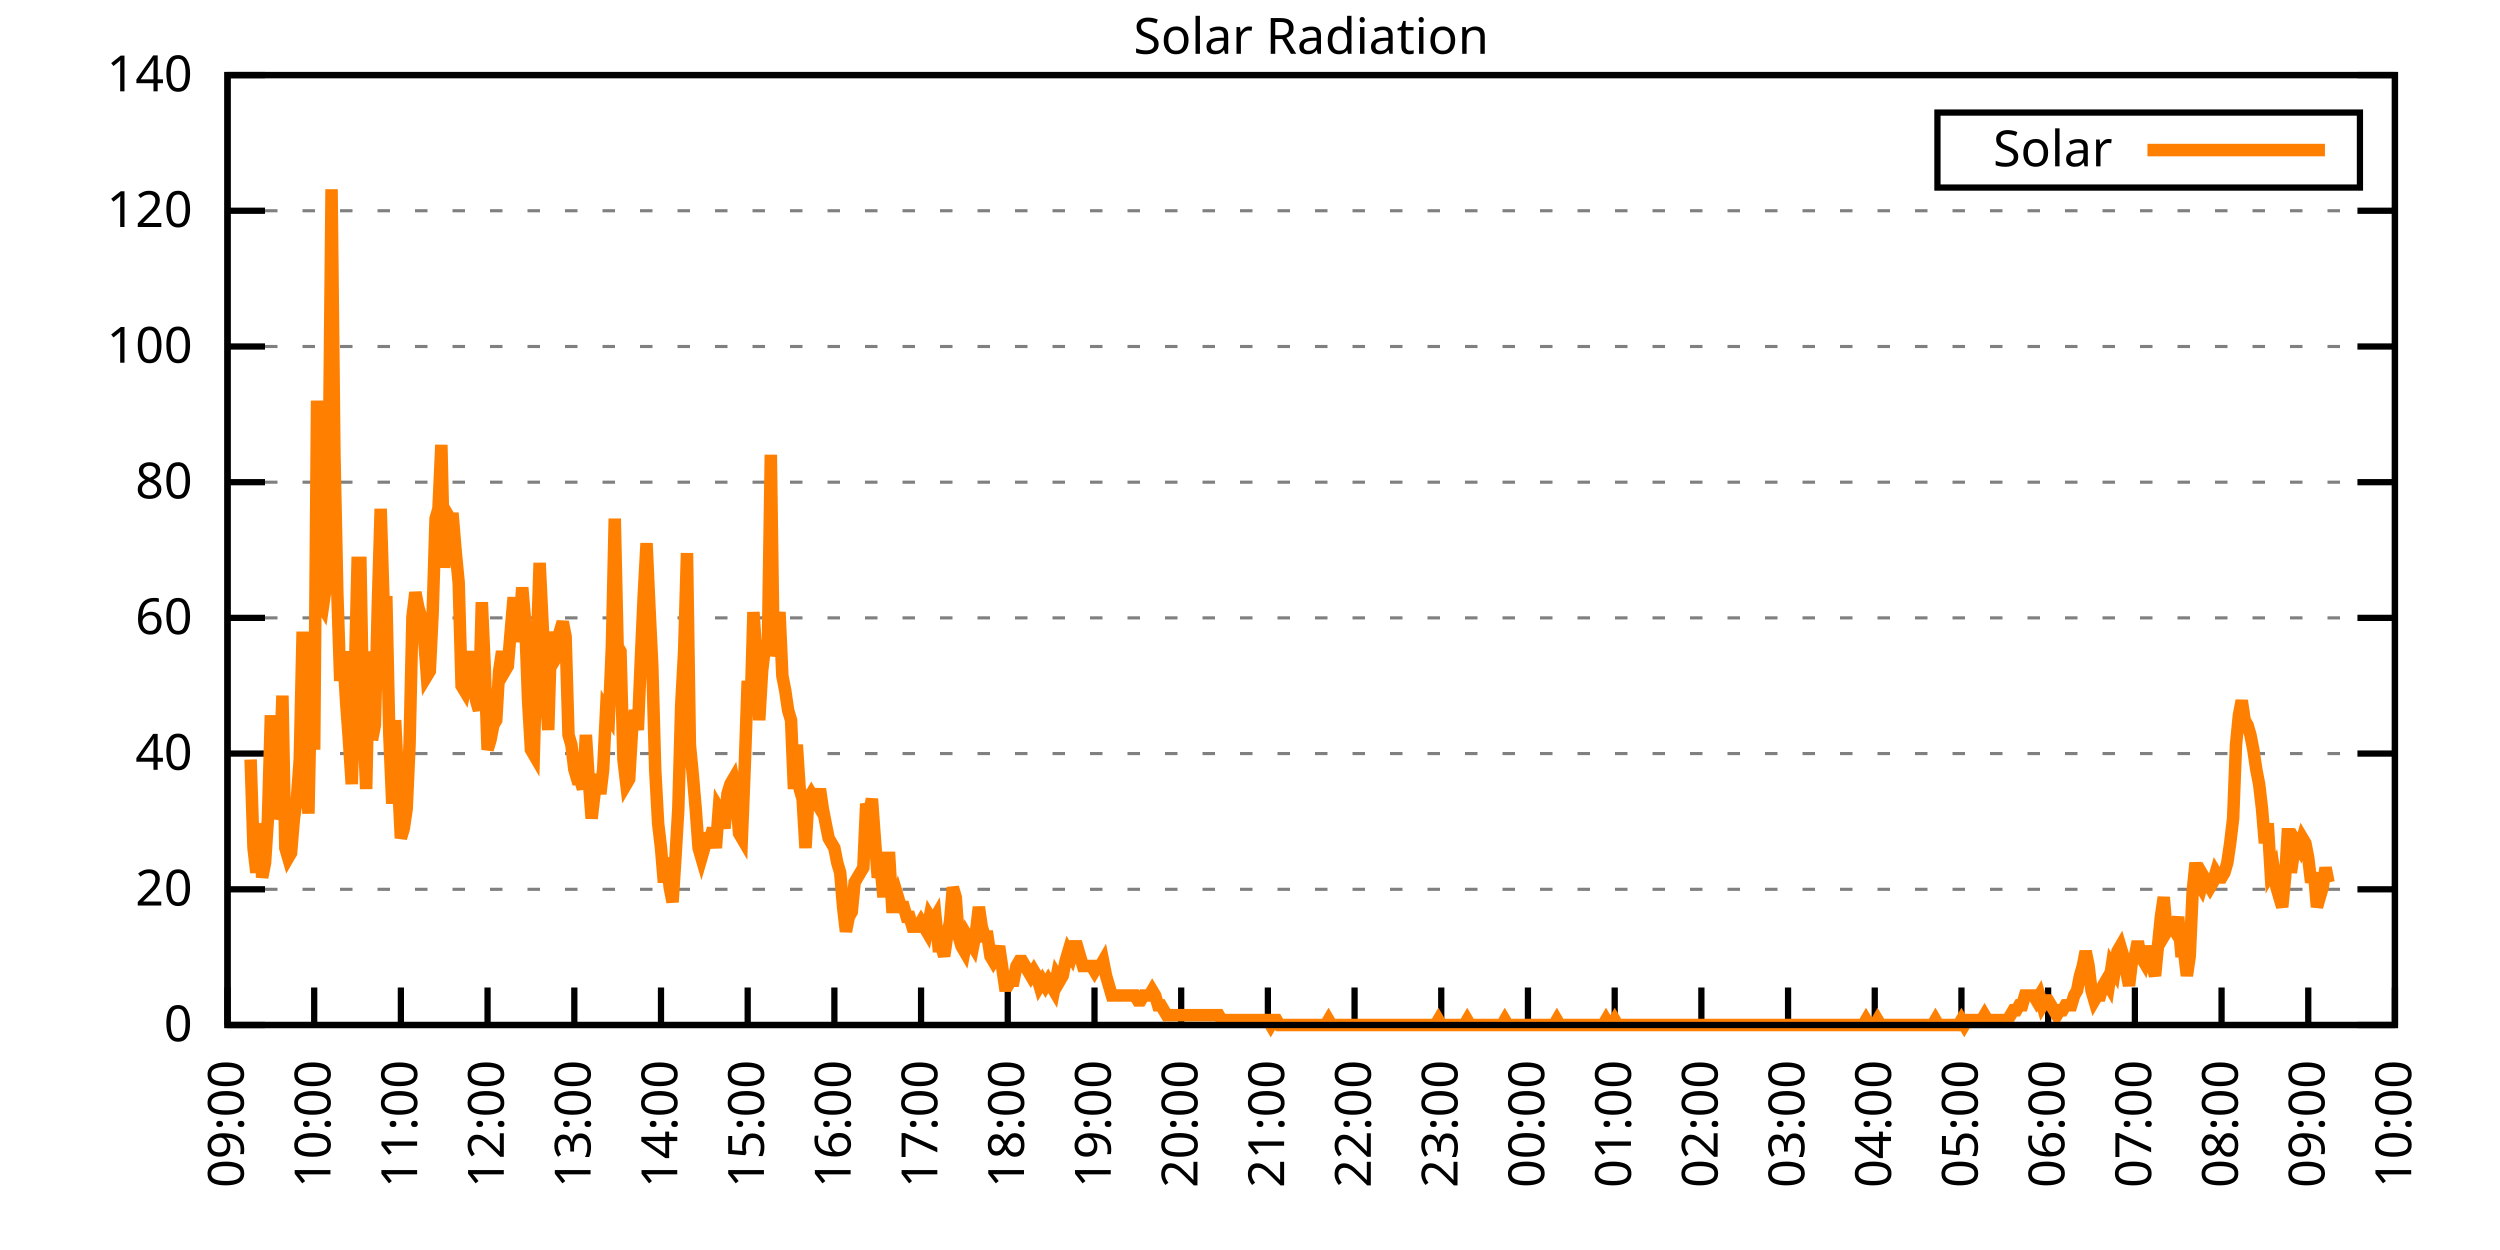
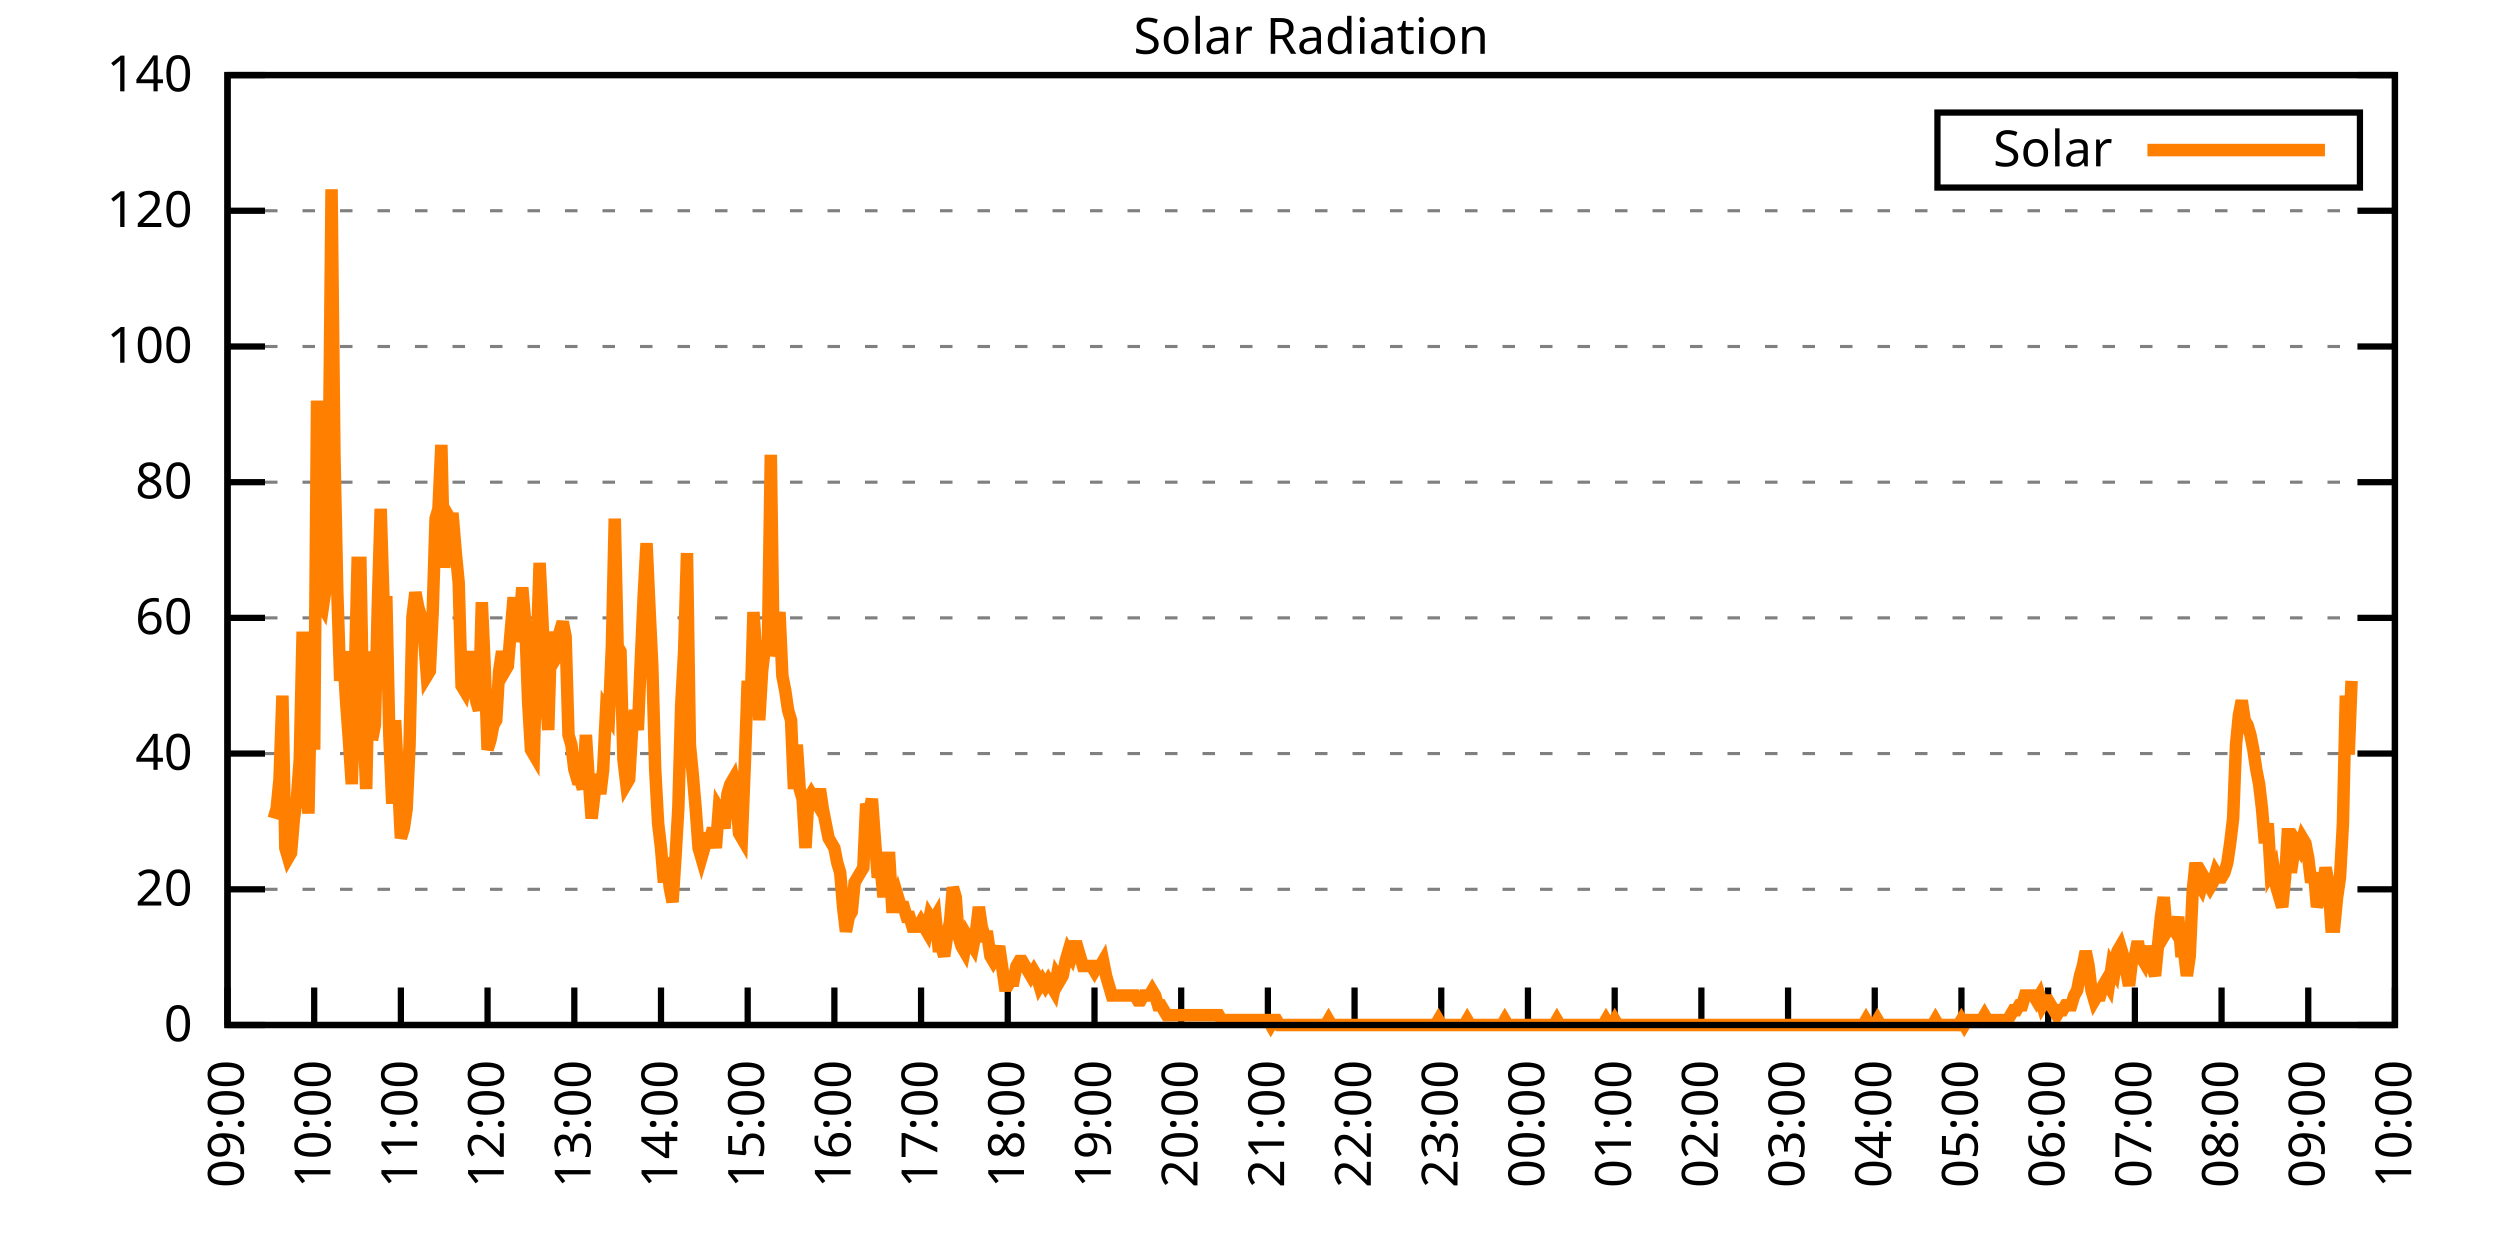
<svg xmlns="http://www.w3.org/2000/svg" xmlns:xlink="http://www.w3.org/1999/xlink" width="400" height="200" viewBox="0 0 400 200">
  <g id="gnuplot_canvas">
    <rect x="0" y="0" width="400" height="200" fill="none" />
    <defs>
      <circle id="gpDot" r="0.5" stroke-width="0.5" stroke="currentColor" />
      <path id="gpPt0" stroke-width="0.333" stroke="currentColor" d="M-1,0 h2 M0,-1 v2" />
      <path id="gpPt1" stroke-width="0.333" stroke="currentColor" d="M-1,-1 L1,1 M1,-1 L-1,1" />
      <path id="gpPt2" stroke-width="0.333" stroke="currentColor" d="M-1,0 L1,0 M0,-1 L0,1 M-1,-1 L1,1 M-1,1 L1,-1" />
      <rect id="gpPt3" stroke-width="0.333" stroke="currentColor" x="-1" y="-1" width="2" height="2" />
      <rect id="gpPt4" stroke-width="0.333" stroke="currentColor" fill="currentColor" x="-1" y="-1" width="2" height="2" />
      <circle id="gpPt5" stroke-width="0.333" stroke="currentColor" cx="0" cy="0" r="1" />
      <use xlink:href="#gpPt5" id="gpPt6" fill="currentColor" stroke="none" />
      <path id="gpPt7" stroke-width="0.333" stroke="currentColor" d="M0,-1.33 L-1.33,0.67 L1.33,0.67 z" />
      <use xlink:href="#gpPt7" id="gpPt8" fill="currentColor" stroke="none" />
      <use xlink:href="#gpPt7" id="gpPt9" stroke="currentColor" transform="rotate(180)" />
      <use xlink:href="#gpPt9" id="gpPt10" fill="currentColor" stroke="none" />
      <use xlink:href="#gpPt3" id="gpPt11" stroke="currentColor" transform="rotate(45)" />
      <use xlink:href="#gpPt11" id="gpPt12" fill="currentColor" stroke="none" />
      <path id="gpPt13" stroke-width="0.333" stroke="currentColor" d="M0,1.330 L1.265,0.411 L0.782,-1.067 L-0.782,-1.076 L-1.265,0.411 z" />
      <use xlink:href="#gpPt13" id="gpPt14" fill="currentColor" stroke="none" />
      <filter id="textbox" filterUnits="objectBoundingBox" x="0" y="0" height="1" width="1">
        <feFlood flood-color="white" flood-opacity="1" result="bgnd" />
        <feComposite in="SourceGraphic" in2="bgnd" operator="atop" />
      </filter>
      <filter id="greybox" filterUnits="objectBoundingBox" x="0" y="0" height="1" width="1">
        <feFlood flood-color="lightgrey" flood-opacity="1" result="grey" />
        <feComposite in="SourceGraphic" in2="grey" operator="atop" />
      </filter>
    </defs>
    <g fill="none" color="white" stroke="currentColor" stroke-width="1.00" stroke-linecap="butt" stroke-linejoin="miter">
</g>
    <g fill="none" color="black" stroke="currentColor" stroke-width="1.00" stroke-linecap="butt" stroke-linejoin="miter">
      <g stroke="none" shape-rendering="crispEdges">
        <polygon fill="rgb(255, 255, 255)" points="36.40,164.00 383.18,164.00 383.18,12.02 36.40,12.02 " />
      </g>
    </g>
    <g fill="none" color="black" stroke="currentColor" stroke-width="1.00" stroke-linecap="butt" stroke-linejoin="miter">
</g>
    <g fill="none" color="black" stroke="black" stroke-width="0.50" stroke-linecap="butt" stroke-linejoin="miter">
</g>
    <g fill="none" color="gray" stroke="currentColor" stroke-width="0.50" stroke-linecap="butt" stroke-linejoin="miter">
      <path stroke="gray" stroke-dasharray="2,4" class="gridline" d="M36.40,164.00 L383.19,164.00  " />
    </g>
    <g fill="none" color="gray" stroke="gray" stroke-width="1.00" stroke-linecap="butt" stroke-linejoin="miter">
</g>
    <g fill="none" color="black" stroke="currentColor" stroke-width="1.00" stroke-linecap="butt" stroke-linejoin="miter">
      <path stroke="black" d="M36.40,164.00 L42.40,164.00 M383.19,164.00 L377.19,164.00  " />
      <g transform="translate(30.80,166.60)" stroke="none" fill="black" font-family="Sans" font-size="8.00" text-anchor="end">
        <text>
          <tspan font-family="Sans"> 0</tspan>
        </text>
      </g>
    </g>
    <g fill="none" color="black" stroke="currentColor" stroke-width="1.00" stroke-linecap="butt" stroke-linejoin="miter">
</g>
    <g fill="none" color="black" stroke="black" stroke-width="0.50" stroke-linecap="butt" stroke-linejoin="miter">
</g>
    <g fill="none" color="gray" stroke="currentColor" stroke-width="0.50" stroke-linecap="butt" stroke-linejoin="miter">
      <path stroke="gray" stroke-dasharray="2,4" class="gridline" d="M36.40,142.29 L383.19,142.29  " />
    </g>
    <g fill="none" color="gray" stroke="gray" stroke-width="1.00" stroke-linecap="butt" stroke-linejoin="miter">
</g>
    <g fill="none" color="black" stroke="currentColor" stroke-width="1.00" stroke-linecap="butt" stroke-linejoin="miter">
      <path stroke="black" d="M36.40,142.29 L42.40,142.29 M383.19,142.29 L377.19,142.29  " />
      <g transform="translate(30.80,144.89)" stroke="none" fill="black" font-family="Sans" font-size="8.00" text-anchor="end">
        <text>
          <tspan font-family="Sans"> 20</tspan>
        </text>
      </g>
    </g>
    <g fill="none" color="black" stroke="currentColor" stroke-width="1.00" stroke-linecap="butt" stroke-linejoin="miter">
</g>
    <g fill="none" color="black" stroke="black" stroke-width="0.50" stroke-linecap="butt" stroke-linejoin="miter">
</g>
    <g fill="none" color="gray" stroke="currentColor" stroke-width="0.50" stroke-linecap="butt" stroke-linejoin="miter">
      <path stroke="gray" stroke-dasharray="2,4" class="gridline" d="M36.40,120.57 L383.19,120.57  " />
    </g>
    <g fill="none" color="gray" stroke="gray" stroke-width="1.00" stroke-linecap="butt" stroke-linejoin="miter">
</g>
    <g fill="none" color="black" stroke="currentColor" stroke-width="1.00" stroke-linecap="butt" stroke-linejoin="miter">
      <path stroke="black" d="M36.40,120.57 L42.40,120.57 M383.19,120.57 L377.19,120.57  " />
      <g transform="translate(30.80,123.17)" stroke="none" fill="black" font-family="Sans" font-size="8.00" text-anchor="end">
        <text>
          <tspan font-family="Sans"> 40</tspan>
        </text>
      </g>
    </g>
    <g fill="none" color="black" stroke="currentColor" stroke-width="1.00" stroke-linecap="butt" stroke-linejoin="miter">
</g>
    <g fill="none" color="black" stroke="black" stroke-width="0.50" stroke-linecap="butt" stroke-linejoin="miter">
</g>
    <g fill="none" color="gray" stroke="currentColor" stroke-width="0.50" stroke-linecap="butt" stroke-linejoin="miter">
      <path stroke="gray" stroke-dasharray="2,4" class="gridline" d="M36.40,98.86 L383.19,98.86  " />
    </g>
    <g fill="none" color="gray" stroke="gray" stroke-width="1.00" stroke-linecap="butt" stroke-linejoin="miter">
</g>
    <g fill="none" color="black" stroke="currentColor" stroke-width="1.00" stroke-linecap="butt" stroke-linejoin="miter">
      <path stroke="black" d="M36.40,98.86 L42.40,98.86 M383.19,98.86 L377.19,98.86  " />
      <g transform="translate(30.80,101.46)" stroke="none" fill="black" font-family="Sans" font-size="8.00" text-anchor="end">
        <text>
          <tspan font-family="Sans"> 60</tspan>
        </text>
      </g>
    </g>
    <g fill="none" color="black" stroke="currentColor" stroke-width="1.00" stroke-linecap="butt" stroke-linejoin="miter">
</g>
    <g fill="none" color="black" stroke="black" stroke-width="0.50" stroke-linecap="butt" stroke-linejoin="miter">
</g>
    <g fill="none" color="gray" stroke="currentColor" stroke-width="0.50" stroke-linecap="butt" stroke-linejoin="miter">
      <path stroke="gray" stroke-dasharray="2,4" class="gridline" d="M36.40,77.15 L383.19,77.15  " />
    </g>
    <g fill="none" color="gray" stroke="gray" stroke-width="1.00" stroke-linecap="butt" stroke-linejoin="miter">
</g>
    <g fill="none" color="black" stroke="currentColor" stroke-width="1.00" stroke-linecap="butt" stroke-linejoin="miter">
      <path stroke="black" d="M36.40,77.15 L42.40,77.15 M383.19,77.15 L377.19,77.15  " />
      <g transform="translate(30.80,79.75)" stroke="none" fill="black" font-family="Sans" font-size="8.00" text-anchor="end">
        <text>
          <tspan font-family="Sans"> 80</tspan>
        </text>
      </g>
    </g>
    <g fill="none" color="black" stroke="currentColor" stroke-width="1.00" stroke-linecap="butt" stroke-linejoin="miter">
</g>
    <g fill="none" color="black" stroke="black" stroke-width="0.50" stroke-linecap="butt" stroke-linejoin="miter">
</g>
    <g fill="none" color="gray" stroke="currentColor" stroke-width="0.50" stroke-linecap="butt" stroke-linejoin="miter">
      <path stroke="gray" stroke-dasharray="2,4" class="gridline" d="M36.40,55.44 L383.19,55.44  " />
    </g>
    <g fill="none" color="gray" stroke="gray" stroke-width="1.00" stroke-linecap="butt" stroke-linejoin="miter">
</g>
    <g fill="none" color="black" stroke="currentColor" stroke-width="1.00" stroke-linecap="butt" stroke-linejoin="miter">
      <path stroke="black" d="M36.40,55.44 L42.40,55.44 M383.19,55.44 L377.19,55.44  " />
      <g transform="translate(30.80,58.04)" stroke="none" fill="black" font-family="Sans" font-size="8.00" text-anchor="end">
        <text>
          <tspan font-family="Sans"> 100</tspan>
        </text>
      </g>
    </g>
    <g fill="none" color="black" stroke="currentColor" stroke-width="1.00" stroke-linecap="butt" stroke-linejoin="miter">
</g>
    <g fill="none" color="black" stroke="black" stroke-width="0.50" stroke-linecap="butt" stroke-linejoin="miter">
</g>
    <g fill="none" color="gray" stroke="currentColor" stroke-width="0.50" stroke-linecap="butt" stroke-linejoin="miter">
      <path stroke="gray" stroke-dasharray="2,4" class="gridline" d="M36.40,33.72 L383.19,33.72  " />
    </g>
    <g fill="none" color="gray" stroke="gray" stroke-width="1.00" stroke-linecap="butt" stroke-linejoin="miter">
</g>
    <g fill="none" color="black" stroke="currentColor" stroke-width="1.00" stroke-linecap="butt" stroke-linejoin="miter">
      <path stroke="black" d="M36.40,33.72 L42.40,33.72 M383.19,33.72 L377.19,33.72  " />
      <g transform="translate(30.80,36.32)" stroke="none" fill="black" font-family="Sans" font-size="8.00" text-anchor="end">
        <text>
          <tspan font-family="Sans"> 120</tspan>
        </text>
      </g>
    </g>
    <g fill="none" color="black" stroke="currentColor" stroke-width="1.00" stroke-linecap="butt" stroke-linejoin="miter">
</g>
    <g fill="none" color="black" stroke="black" stroke-width="0.50" stroke-linecap="butt" stroke-linejoin="miter">
</g>
    <g fill="none" color="gray" stroke="currentColor" stroke-width="0.50" stroke-linecap="butt" stroke-linejoin="miter">
      <path stroke="gray" stroke-dasharray="2,4" class="gridline" d="M36.40,12.01 L383.19,12.01  " />
    </g>
    <g fill="none" color="gray" stroke="gray" stroke-width="1.00" stroke-linecap="butt" stroke-linejoin="miter">
</g>
    <g fill="none" color="black" stroke="currentColor" stroke-width="1.00" stroke-linecap="butt" stroke-linejoin="miter">
      <path stroke="black" d="M36.40,12.01 L42.40,12.01 M383.19,12.01 L377.19,12.01  " />
      <g transform="translate(30.80,14.61)" stroke="none" fill="black" font-family="Sans" font-size="8.00" text-anchor="end">
        <text>
          <tspan font-family="Sans"> 140</tspan>
        </text>
      </g>
    </g>
    <g fill="none" color="black" stroke="currentColor" stroke-width="1.00" stroke-linecap="butt" stroke-linejoin="miter">
      <path stroke="black" d="M36.40,164.00 L36.40,158.00  " />
      <g transform="translate(39.00,169.60) rotate(270.00)" stroke="none" fill="black" font-family="Sans" font-size="8.00" text-anchor="end">
        <text>
          <tspan font-family="Sans">09:00</tspan>
        </text>
      </g>
    </g>
    <g fill="none" color="black" stroke="currentColor" stroke-width="1.00" stroke-linecap="butt" stroke-linejoin="miter">
      <path stroke="black" d="M50.27,164.00 L50.27,158.00  " />
      <g transform="translate(52.87,169.60) rotate(270.00)" stroke="none" fill="black" font-family="Sans" font-size="8.00" text-anchor="end">
        <text>
          <tspan font-family="Sans">10:00</tspan>
        </text>
      </g>
    </g>
    <g fill="none" color="black" stroke="currentColor" stroke-width="1.00" stroke-linecap="butt" stroke-linejoin="miter">
      <path stroke="black" d="M64.14,164.00 L64.14,158.00  " />
      <g transform="translate(66.74,169.60) rotate(270.00)" stroke="none" fill="black" font-family="Sans" font-size="8.00" text-anchor="end">
        <text>
          <tspan font-family="Sans">11:00</tspan>
        </text>
      </g>
    </g>
    <g fill="none" color="black" stroke="currentColor" stroke-width="1.00" stroke-linecap="butt" stroke-linejoin="miter">
      <path stroke="black" d="M78.01,164.00 L78.01,158.00  " />
      <g transform="translate(80.61,169.60) rotate(270.00)" stroke="none" fill="black" font-family="Sans" font-size="8.00" text-anchor="end">
        <text>
          <tspan font-family="Sans">12:00</tspan>
        </text>
      </g>
    </g>
    <g fill="none" color="black" stroke="currentColor" stroke-width="1.00" stroke-linecap="butt" stroke-linejoin="miter">
      <path stroke="black" d="M91.89,164.00 L91.89,158.00  " />
      <g transform="translate(94.49,169.60) rotate(270.00)" stroke="none" fill="black" font-family="Sans" font-size="8.00" text-anchor="end">
        <text>
          <tspan font-family="Sans">13:00</tspan>
        </text>
      </g>
    </g>
    <g fill="none" color="black" stroke="currentColor" stroke-width="1.00" stroke-linecap="butt" stroke-linejoin="miter">
      <path stroke="black" d="M105.76,164.00 L105.76,158.00  " />
      <g transform="translate(108.36,169.60) rotate(270.00)" stroke="none" fill="black" font-family="Sans" font-size="8.00" text-anchor="end">
        <text>
          <tspan font-family="Sans">14:00</tspan>
        </text>
      </g>
    </g>
    <g fill="none" color="black" stroke="currentColor" stroke-width="1.00" stroke-linecap="butt" stroke-linejoin="miter">
      <path stroke="black" d="M119.63,164.00 L119.63,158.00  " />
      <g transform="translate(122.23,169.60) rotate(270.00)" stroke="none" fill="black" font-family="Sans" font-size="8.00" text-anchor="end">
        <text>
          <tspan font-family="Sans">15:00</tspan>
        </text>
      </g>
    </g>
    <g fill="none" color="black" stroke="currentColor" stroke-width="1.00" stroke-linecap="butt" stroke-linejoin="miter">
      <path stroke="black" d="M133.50,164.00 L133.50,158.00  " />
      <g transform="translate(136.10,169.60) rotate(270.00)" stroke="none" fill="black" font-family="Sans" font-size="8.00" text-anchor="end">
        <text>
          <tspan font-family="Sans">16:00</tspan>
        </text>
      </g>
    </g>
    <g fill="none" color="black" stroke="currentColor" stroke-width="1.00" stroke-linecap="butt" stroke-linejoin="miter">
      <path stroke="black" d="M147.37,164.00 L147.37,158.00  " />
      <g transform="translate(149.97,169.60) rotate(270.00)" stroke="none" fill="black" font-family="Sans" font-size="8.00" text-anchor="end">
        <text>
          <tspan font-family="Sans">17:00</tspan>
        </text>
      </g>
    </g>
    <g fill="none" color="black" stroke="currentColor" stroke-width="1.00" stroke-linecap="butt" stroke-linejoin="miter">
      <path stroke="black" d="M161.24,164.00 L161.24,158.00  " />
      <g transform="translate(163.84,169.60) rotate(270.00)" stroke="none" fill="black" font-family="Sans" font-size="8.00" text-anchor="end">
        <text>
          <tspan font-family="Sans">18:00</tspan>
        </text>
      </g>
    </g>
    <g fill="none" color="black" stroke="currentColor" stroke-width="1.00" stroke-linecap="butt" stroke-linejoin="miter">
      <path stroke="black" d="M175.12,164.00 L175.12,158.00  " />
      <g transform="translate(177.72,169.60) rotate(270.00)" stroke="none" fill="black" font-family="Sans" font-size="8.00" text-anchor="end">
        <text>
          <tspan font-family="Sans">19:00</tspan>
        </text>
      </g>
    </g>
    <g fill="none" color="black" stroke="currentColor" stroke-width="1.00" stroke-linecap="butt" stroke-linejoin="miter">
      <path stroke="black" d="M188.99,164.00 L188.99,158.00  " />
      <g transform="translate(191.59,169.60) rotate(270.00)" stroke="none" fill="black" font-family="Sans" font-size="8.00" text-anchor="end">
        <text>
          <tspan font-family="Sans">20:00</tspan>
        </text>
      </g>
    </g>
    <g fill="none" color="black" stroke="currentColor" stroke-width="1.00" stroke-linecap="butt" stroke-linejoin="miter">
      <path stroke="black" d="M202.86,164.00 L202.86,158.00  " />
      <g transform="translate(205.46,169.60) rotate(270.00)" stroke="none" fill="black" font-family="Sans" font-size="8.00" text-anchor="end">
        <text>
          <tspan font-family="Sans">21:00</tspan>
        </text>
      </g>
    </g>
    <g fill="none" color="black" stroke="currentColor" stroke-width="1.00" stroke-linecap="butt" stroke-linejoin="miter">
      <path stroke="black" d="M216.73,164.00 L216.73,158.00  " />
      <g transform="translate(219.33,169.60) rotate(270.00)" stroke="none" fill="black" font-family="Sans" font-size="8.00" text-anchor="end">
        <text>
          <tspan font-family="Sans">22:00</tspan>
        </text>
      </g>
    </g>
    <g fill="none" color="black" stroke="currentColor" stroke-width="1.00" stroke-linecap="butt" stroke-linejoin="miter">
      <path stroke="black" d="M230.60,164.00 L230.60,158.00  " />
      <g transform="translate(233.20,169.60) rotate(270.00)" stroke="none" fill="black" font-family="Sans" font-size="8.00" text-anchor="end">
        <text>
          <tspan font-family="Sans">23:00</tspan>
        </text>
      </g>
    </g>
    <g fill="none" color="black" stroke="currentColor" stroke-width="1.00" stroke-linecap="butt" stroke-linejoin="miter">
      <path stroke="black" d="M244.47,164.00 L244.47,158.00  " />
      <g transform="translate(247.07,169.60) rotate(270.00)" stroke="none" fill="black" font-family="Sans" font-size="8.00" text-anchor="end">
        <text>
          <tspan font-family="Sans">00:00</tspan>
        </text>
      </g>
    </g>
    <g fill="none" color="black" stroke="currentColor" stroke-width="1.00" stroke-linecap="butt" stroke-linejoin="miter">
      <path stroke="black" d="M258.35,164.00 L258.35,158.00  " />
      <g transform="translate(260.95,169.60) rotate(270.00)" stroke="none" fill="black" font-family="Sans" font-size="8.00" text-anchor="end">
        <text>
          <tspan font-family="Sans">01:00</tspan>
        </text>
      </g>
    </g>
    <g fill="none" color="black" stroke="currentColor" stroke-width="1.00" stroke-linecap="butt" stroke-linejoin="miter">
      <path stroke="black" d="M272.22,164.00 L272.22,158.00  " />
      <g transform="translate(274.82,169.60) rotate(270.00)" stroke="none" fill="black" font-family="Sans" font-size="8.00" text-anchor="end">
        <text>
          <tspan font-family="Sans">02:00</tspan>
        </text>
      </g>
    </g>
    <g fill="none" color="black" stroke="currentColor" stroke-width="1.00" stroke-linecap="butt" stroke-linejoin="miter">
      <path stroke="black" d="M286.09,164.00 L286.09,158.00  " />
      <g transform="translate(288.69,169.60) rotate(270.00)" stroke="none" fill="black" font-family="Sans" font-size="8.00" text-anchor="end">
        <text>
          <tspan font-family="Sans">03:00</tspan>
        </text>
      </g>
    </g>
    <g fill="none" color="black" stroke="currentColor" stroke-width="1.00" stroke-linecap="butt" stroke-linejoin="miter">
      <path stroke="black" d="M299.96,164.00 L299.96,158.00  " />
      <g transform="translate(302.56,169.60) rotate(270.00)" stroke="none" fill="black" font-family="Sans" font-size="8.00" text-anchor="end">
        <text>
          <tspan font-family="Sans">04:00</tspan>
        </text>
      </g>
    </g>
    <g fill="none" color="black" stroke="currentColor" stroke-width="1.00" stroke-linecap="butt" stroke-linejoin="miter">
      <path stroke="black" d="M313.83,164.00 L313.83,158.00  " />
      <g transform="translate(316.43,169.60) rotate(270.00)" stroke="none" fill="black" font-family="Sans" font-size="8.00" text-anchor="end">
        <text>
          <tspan font-family="Sans">05:00</tspan>
        </text>
      </g>
    </g>
    <g fill="none" color="black" stroke="currentColor" stroke-width="1.00" stroke-linecap="butt" stroke-linejoin="miter">
      <path stroke="black" d="M327.70,164.00 L327.70,158.00  " />
      <g transform="translate(330.30,169.60) rotate(270.00)" stroke="none" fill="black" font-family="Sans" font-size="8.00" text-anchor="end">
        <text>
          <tspan font-family="Sans">06:00</tspan>
        </text>
      </g>
    </g>
    <g fill="none" color="black" stroke="currentColor" stroke-width="1.00" stroke-linecap="butt" stroke-linejoin="miter">
      <path stroke="black" d="M341.58,164.00 L341.58,158.00  " />
      <g transform="translate(344.18,169.60) rotate(270.00)" stroke="none" fill="black" font-family="Sans" font-size="8.00" text-anchor="end">
        <text>
          <tspan font-family="Sans">07:00</tspan>
        </text>
      </g>
    </g>
    <g fill="none" color="black" stroke="currentColor" stroke-width="1.00" stroke-linecap="butt" stroke-linejoin="miter">
      <path stroke="black" d="M355.45,164.00 L355.45,158.00  " />
      <g transform="translate(358.05,169.60) rotate(270.00)" stroke="none" fill="black" font-family="Sans" font-size="8.00" text-anchor="end">
        <text>
          <tspan font-family="Sans">08:00</tspan>
        </text>
      </g>
    </g>
    <g fill="none" color="black" stroke="currentColor" stroke-width="1.00" stroke-linecap="butt" stroke-linejoin="miter">
      <path stroke="black" d="M369.32,164.00 L369.32,158.00  " />
      <g transform="translate(371.92,169.60) rotate(270.00)" stroke="none" fill="black" font-family="Sans" font-size="8.00" text-anchor="end">
        <text>
          <tspan font-family="Sans">09:00</tspan>
        </text>
      </g>
    </g>
    <g fill="none" color="black" stroke="currentColor" stroke-width="1.00" stroke-linecap="butt" stroke-linejoin="miter">
      <path stroke="black" d="M383.19,164.00 L383.19,158.00  " />
      <g transform="translate(385.79,169.60) rotate(270.00)" stroke="none" fill="black" font-family="Sans" font-size="8.00" text-anchor="end">
        <text>
          <tspan font-family="Sans">10:00</tspan>
        </text>
      </g>
    </g>
    <g fill="none" color="black" stroke="currentColor" stroke-width="1.00" stroke-linecap="butt" stroke-linejoin="miter">
</g>
    <g fill="none" color="black" stroke="currentColor" stroke-width="1.00" stroke-linecap="butt" stroke-linejoin="miter">
      <path stroke="black" d="M36.40,12.01 L36.40,164.00 L383.19,164.00 L383.19,12.01 L36.40,12.01 Z  " />
    </g>
    <g fill="none" color="black" stroke="currentColor" stroke-width="1.00" stroke-linecap="butt" stroke-linejoin="miter">
</g>
    <g fill="none" color="black" stroke="currentColor" stroke-width="1.00" stroke-linecap="butt" stroke-linejoin="miter">
      <path stroke="black" d="M309.99,30.01 L309.99,18.01 L377.59,18.01 L377.59,30.01 L309.99,30.01 Z  " />
    </g>
    <g id="Solar_Radiation_plot_1">
      <g fill="none" color="white" stroke="black" stroke-width="2.00" stroke-linecap="butt" stroke-linejoin="miter">
</g>
      <g fill="none" color="black" stroke="currentColor" stroke-width="2.00" stroke-linecap="butt" stroke-linejoin="miter">
        <g transform="translate(337.99,26.61)" stroke="none" fill="black" font-family="Sans" font-size="8.00" text-anchor="end">
          <text>
            <tspan font-family="Sans">Solar</tspan>
          </text>
        </g>
      </g>
      <g fill="none" color="black" stroke="currentColor" stroke-width="2.00" stroke-linecap="butt" stroke-linejoin="miter">
-         <path stroke="rgb(255, 127,   0)" d="M343.59,24.01 L371.99,24.01 M40.10,121.52 L40.56,135.68 L41.02,139.62 L41.49,131.75 L41.95,140.40 L42.41,138.04   L42.87,130.96 L43.34,114.44 L43.80,130.96 L44.26,129.39 L44.72,124.67 L45.19,111.30 L45.65,135.68 L46.11,137.26   L46.57,136.47 L47.03,130.96 L47.50,127.82 L47.96,121.52 L48.42,101.07 L48.88,118.38 L49.35,130.18 L49.81,107.37   L50.27,119.95 L50.73,64.10 L51.20,96.35 L51.66,97.14 L52.12,93.99 L52.58,77.48 L53.05,30.28 L53.51,72.76   L53.97,94.78 L54.43,108.94 L54.90,104.22 L55.36,112.09 L55.82,118.38 L56.28,125.46 L56.75,108.94 L57.21,90.06   L57.67,90.06 L58.13,115.23 L58.59,126.24 L59.06,104.22 L59.52,118.38 L59.98,116.02 L60.44,97.14 L60.91,81.41   L61.37,96.35 L61.83,96.35 L62.29,117.59 L62.76,128.60 L63.22,115.23 L63.68,124.67 L64.14,134.11 L64.61,132.54   L65.07,129.39 L65.53,119.16 L65.99,98.71 L66.46,94.78 L66.92,97.14 L67.38,98.71 L67.84,101.86 L68.30,108.15   L68.77,107.37 L69.23,97.93 L69.69,82.98 L70.15,81.41 L70.62,71.18 L71.08,90.85 L71.54,82.19 L72.00,82.98   L72.47,82.98 L72.93,88.49 L73.39,93.21 L73.85,109.73 L74.32,110.51 L74.78,108.15 L75.24,104.22 L75.70,108.94   L76.17,112.09 L76.63,113.66 L77.09,96.35 L77.55,106.58 L78.01,119.95 L78.48,118.38 L78.94,116.02 L79.40,115.23   L79.86,107.37 L80.33,104.22 L80.79,107.37 L81.25,106.58 L81.71,101.07 L82.18,95.57 L82.64,102.65 L83.10,100.29   L83.56,93.99 L84.03,99.50 L84.49,112.09 L84.95,119.95 L85.41,120.74 L85.88,104.22 L86.34,90.06 L86.80,99.50   L87.26,109.73 L87.72,116.80 L88.19,101.07 L88.65,105.79 L89.11,105.01 L89.57,101.07 L90.04,99.50 L90.50,101.86   L90.96,117.59 L91.42,119.16 L91.89,123.10 L92.35,124.67 L92.81,124.67 L93.27,126.24 L93.74,117.59 L94.20,124.67   L94.66,130.96 L95.12,127.03 L95.59,123.88 L96.05,127.03 L96.51,123.10 L96.97,113.66 L97.44,114.44 L97.90,103.43   L98.36,82.98 L98.82,103.43 L99.28,104.22 L99.75,121.52 L100.21,125.46 L100.67,124.67 L101.13,116.80 L101.60,113.66   L102.06,116.80 L102.52,105.79 L102.98,95.57 L103.45,86.91 L103.91,97.14 L104.37,106.58 L104.83,123.10 L105.30,131.75   L105.76,135.68 L106.22,141.19 L106.68,137.26 L107.15,141.98 L107.61,144.34 L108.07,137.26 L108.53,129.39 L108.99,112.87   L109.46,104.22 L109.92,88.49 L110.38,119.16 L110.84,123.88 L111.31,129.39 L111.77,135.68 L112.23,137.26 L112.69,135.68   L113.16,134.11 L113.62,134.11 L114.08,132.54 L114.54,135.68 L115.01,129.39 L115.47,130.18 L115.93,132.54 L116.39,127.03   L116.86,125.46 L117.32,124.67 L117.78,127.03 L118.24,133.32 L118.70,134.11 L119.17,122.31 L119.63,108.94 L120.09,113.66   L120.55,97.93 L121.02,105.01 L121.48,115.23 L121.94,107.37 L122.40,103.43 L122.87,102.65 L123.33,72.76 L123.79,105.01   L124.25,101.86 L124.72,97.93 L125.18,108.15 L125.64,110.51 L126.10,113.66 L126.57,115.23 L127.03,126.24 L127.49,119.16   L127.95,126.24 L128.41,127.82 L128.88,135.68 L129.34,127.82 L129.80,127.03 L130.26,127.82 L130.73,128.60 L131.19,126.24   L131.65,129.39 L132.11,131.75 L132.58,134.11 L133.04,134.90 L133.50,135.68 L133.96,138.04 L134.43,139.62 L134.89,145.12   L135.35,149.05 L135.81,146.70 L136.28,145.91 L136.74,141.19 L137.20,140.40 L137.66,139.62 L138.13,138.83 L138.59,128.60   L139.05,130.18 L139.51,127.82 L139.97,134.11 L140.44,140.40 L140.90,138.83 L141.36,143.55 L141.82,137.26 L142.29,137.26   L142.75,145.12 L143.21,145.12 L143.67,143.55 L144.14,145.12 L144.60,145.12 L145.06,146.70 L145.52,146.70 L145.99,148.27   L146.45,148.27 L146.91,148.27 L147.37,147.48 L147.84,148.27 L148.30,149.05 L148.76,146.70 L149.22,147.48 L149.68,146.70   L150.15,151.41 L150.61,151.41 L151.07,152.99 L151.53,149.84 L152.00,147.48 L152.46,141.98 L152.92,143.55 L153.38,149.84   L153.85,151.41 L154.31,152.20 L154.77,149.84 L155.23,150.63 L155.70,151.41 L156.16,149.05 L156.62,145.12 L157.08,148.27   L157.55,149.84 L158.01,149.84 L158.47,152.99 L158.93,153.77 L159.39,152.99 L159.86,151.41 L160.32,154.56 L160.78,157.71   L161.24,157.71 L161.71,156.92 L162.17,156.92 L162.63,154.56 L163.09,153.77 L163.56,153.77 L164.02,154.56 L164.48,155.35   L164.94,156.13 L165.41,155.35 L165.87,156.13 L166.33,157.71 L166.79,156.92 L167.26,157.71 L167.72,156.92 L168.18,157.71   L168.64,158.49 L169.10,156.13 L169.57,156.92 L170.03,156.13 L170.49,153.77 L170.95,152.20 L171.42,152.99 L171.88,151.41   L172.34,151.41 L172.80,152.99 L173.27,154.56 L173.73,154.56 L174.19,154.56 L174.65,154.56 L175.12,155.35 L175.58,154.56   L176.04,154.56 L176.50,153.77 L176.97,156.13 L177.43,157.71 L177.89,159.28 L178.35,159.28 L178.82,159.28 L179.28,159.28   L179.74,159.28 L180.20,159.28 L180.66,159.28 L181.13,159.28 L181.59,159.28 L182.05,160.07 L182.51,160.07 L182.98,159.28   L183.44,159.28 L183.90,159.28 L184.36,158.49 L184.83,159.28 L185.29,160.85 L185.75,160.85 L186.21,161.64 L186.68,162.43   L187.14,162.43 L187.60,162.43 L188.06,162.43 L188.53,162.43 L188.99,162.43 L189.45,162.43 L189.91,162.43 L190.37,162.43   L190.84,162.43 L191.30,162.43 L191.76,162.43 L192.22,162.43 L192.69,162.43 L193.15,162.43 L193.61,162.43 L194.07,162.43   L194.54,162.43 L195.00,162.43 L195.46,163.21 L195.92,163.21 L196.39,163.21 L196.85,163.21 L197.31,163.21 L197.77,163.21   L198.24,163.21 L198.70,163.21 L199.16,163.21 L199.62,163.21 L200.08,163.21 L200.55,163.21 L201.01,163.21 L201.47,163.21   L201.93,163.21 L202.40,163.21 L202.86,163.21 L203.32,164.00 L203.78,163.21 L204.25,163.21 L204.71,164.00 L205.17,164.00   L205.63,164.00 L206.10,164.00 L206.56,164.00 L207.02,164.00 L207.48,164.00 L207.95,164.00 L208.41,164.00 L208.87,164.00   L209.33,164.00 L209.80,164.00 L210.26,164.00 L210.72,164.00 L211.18,164.00 L211.64,164.00 L212.11,164.00 L212.57,163.21   L213.03,164.00 L213.49,164.00 L213.96,164.00 L214.42,164.00 L214.88,164.00 L215.34,164.00 L215.81,164.00 L216.27,164.00   L216.73,164.00 L217.19,164.00 L217.66,164.00 L218.12,164.00 L218.58,164.00 L219.04,164.00 L219.51,164.00 L219.97,164.00   L220.43,164.00 L220.89,164.00 L221.35,164.00 L221.82,164.00 L222.28,164.00 L222.74,164.00 L223.20,164.00 L223.67,164.00   L224.13,164.00 L224.59,164.00 L225.05,164.00 L225.52,164.00 L225.98,164.00 L226.44,164.00 L226.90,164.00 L227.37,164.00   L227.83,164.00 L228.29,164.00 L228.75,164.00 L229.22,164.00 L229.68,164.00 L230.14,163.21 L230.60,164.00 L231.06,164.00   L231.53,164.00 L231.99,164.00 L232.45,164.00 L232.91,164.00 L233.38,164.00 L233.84,164.00 L234.30,164.00 L234.76,163.21   L235.23,164.00 L235.69,164.00 L236.15,164.00 L236.61,164.00 L237.08,164.00 L237.54,164.00 L238.00,164.00 L238.46,164.00   L238.93,164.00 L239.39,164.00 L239.85,164.00 L240.31,164.00 L240.77,163.21 L241.24,164.00 L241.70,164.00 L242.16,164.00   L242.62,164.00 L243.09,164.00 L243.55,164.00 L244.01,164.00 L244.47,164.00 L244.94,164.00 L245.40,164.00 L245.86,164.00   L246.32,164.00 L246.79,164.00 L247.25,164.00 L247.71,164.00 L248.17,164.00 L248.64,164.00 L249.10,163.21 L249.56,164.00   L250.02,164.00 L250.49,164.00 L250.95,164.00 L251.41,164.00 L251.87,164.00 L252.33,164.00 L252.80,164.00 L253.26,164.00   L253.72,164.00 L254.18,164.00 L254.65,164.00 L255.11,164.00 L255.57,164.00 L256.03,164.00 L256.50,164.00 L256.96,163.21   L257.42,164.00 L257.88,164.00 L258.35,163.21 L258.81,164.00 L259.27,164.00 L259.73,164.00 L260.20,164.00 L260.66,164.00   L261.12,164.00 L261.58,164.00 L262.04,164.00 L262.51,164.00 L262.97,164.00 L263.43,164.00 L263.89,164.00 L264.36,164.00   L264.82,164.00 L265.28,164.00 L265.74,164.00 L266.21,164.00 L266.67,164.00 L267.13,164.00 L267.59,164.00 L268.06,164.00   L268.52,164.00 L268.98,164.00 L269.44,164.00 L269.91,164.00 L270.37,164.00 L270.83,164.00 L271.29,164.00 L271.75,164.00   L272.22,164.00 L272.68,164.00 L273.14,164.00 L273.60,164.00 L274.07,164.00 L274.53,164.00 L274.99,164.00 L275.45,164.00   L275.92,164.00 L276.38,164.00 L276.84,164.00 L277.30,164.00 L277.77,164.00 L278.23,164.00 L278.69,164.00 L279.15,164.00   L279.62,164.00 L280.08,164.00 L280.54,164.00 L281.00,164.00 L281.46,164.00 L281.93,164.00 L282.39,164.00 L282.85,164.00   L283.31,164.00 L283.78,164.00 L284.24,164.00 L284.70,164.00 L285.16,164.00 L285.63,164.00 L286.09,164.00 L286.55,164.00   L287.01,164.00 L287.48,164.00 L287.94,164.00 L288.40,164.00 L288.86,164.00 L289.33,164.00 L289.79,164.00 L290.25,164.00   L290.71,164.00 L291.18,164.00 L291.64,164.00 L292.10,164.00 L292.56,164.00 L293.02,164.00 L293.49,164.00 L293.95,164.00   L294.41,164.00 L294.87,164.00 L295.34,164.00 L295.80,164.00 L296.26,164.00 L296.72,164.00 L297.19,164.00 L297.65,164.00   L298.11,164.00 L298.57,163.21 L299.04,164.00 L299.50,164.00 L299.96,164.00 L300.42,163.21 L300.89,164.00 L301.35,164.00   L301.81,164.00 L302.27,164.00 L302.73,164.00 L303.20,164.00 L303.66,164.00 L304.12,164.00 L304.58,164.00 L305.05,164.00   L305.51,164.00 L305.97,164.00 L306.43,164.00 L306.90,164.00 L307.36,164.00 L307.82,164.00 L308.28,164.00 L308.75,164.00   L309.21,164.00 L309.67,163.21 L310.13,164.00 L310.60,164.00 L311.06,164.00 L311.52,164.00 L311.98,164.00 L312.44,164.00   L312.91,164.00 L313.37,164.00 L313.83,163.21 L314.29,164.00 L314.76,163.21 L315.22,163.21 L315.68,163.21 L316.14,163.21   L316.61,163.21 L317.07,163.21 L317.53,162.43 L317.99,163.21 L318.46,163.21 L318.92,163.21 L319.38,163.21 L319.84,163.21   L320.31,163.21 L320.77,163.21 L321.23,163.21 L321.69,162.43 L322.15,161.64 L322.62,161.64 L323.08,160.85 L323.54,160.85   L324.00,159.28 L324.47,159.28 L324.93,159.28 L325.39,159.28 L325.85,160.07 L326.32,159.28 L326.78,160.85 L327.24,160.07   L327.70,160.07 L328.17,160.85 L328.63,161.64 L329.09,162.43 L329.55,161.64 L330.02,161.64 L330.48,160.85 L330.94,160.85   L331.40,160.85 L331.87,159.28 L332.33,158.49 L332.79,156.13 L333.25,154.56 L333.71,152.20 L334.18,154.56 L334.64,158.49   L335.10,160.07 L335.56,159.28 L336.03,159.28 L336.49,157.71 L336.95,156.92 L337.41,157.71 L337.88,154.56 L338.34,155.35   L338.80,152.20 L339.26,151.41 L339.73,152.99 L340.19,155.35 L340.65,157.71 L341.11,153.77 L341.58,152.99 L342.04,150.63   L342.50,152.99 L342.96,153.77 L343.42,151.41 L343.89,153.77 L344.35,154.56 L344.81,156.13 L345.27,151.41 L345.74,146.70   L346.20,143.55 L346.66,149.05 L347.12,148.27 L347.59,148.27 L348.05,149.05 L348.51,146.70 L348.97,152.20 L349.44,152.20   L349.90,156.13 L350.36,152.99 L350.82,142.76 L351.29,138.04 L351.75,141.19 L352.21,141.98 L352.67,140.40 L353.13,141.19   L353.60,141.98 L354.06,141.19 L354.52,139.62 L354.98,140.40 L355.45,140.40 L355.91,139.62 L356.37,138.04 L356.83,134.90   L357.30,130.96 L357.76,119.16 L358.22,114.44 L358.68,112.09 L359.15,115.23 L359.61,116.02 L360.07,117.59 L360.53,119.95   L361.00,123.10 L361.46,125.46 L361.92,129.39 L362.38,134.90 L362.84,131.75 L363.31,139.62 L363.77,138.83 L364.23,141.98   L364.69,143.55 L365.16,145.12 L365.62,140.40 L366.08,132.54 L366.54,139.62 L367.01,136.47 L367.47,134.90 L367.93,135.68   L368.39,134.11 L368.86,134.90 L369.32,137.26 L369.78,141.19 L370.24,139.62 L370.71,145.12 L371.17,143.55 L371.63,141.98   L372.09,138.83 L372.56,141.19  " />
+         <path stroke="rgb(255, 127,   0)" d="M343.59,24.01 L371.99,24.01 M43.80,130.96 L44.26,129.39 L44.72,124.67 L45.19,111.30 L45.65,135.68 L46.11,137.26   L46.57,136.47 L47.03,130.96 L47.50,127.82 L47.96,121.52 L48.42,101.07 L48.88,118.38 L49.35,130.18 L49.81,107.37   L50.27,119.95 L50.73,64.10 L51.20,96.35 L51.66,97.14 L52.12,93.99 L52.58,77.48 L53.05,30.28 L53.51,72.76   L53.97,94.78 L54.43,108.94 L54.90,104.22 L55.36,112.09 L55.82,118.38 L56.28,125.46 L56.75,108.94 L57.21,90.06   L57.67,90.06 L58.13,115.23 L58.59,126.24 L59.06,104.22 L59.52,118.38 L59.98,116.02 L60.44,97.14 L60.91,81.41   L61.37,96.35 L61.83,96.35 L62.29,117.59 L62.76,128.60 L63.22,115.23 L63.68,124.67 L64.14,134.11 L64.61,132.54   L65.07,129.39 L65.53,119.16 L65.99,98.71 L66.46,94.78 L66.92,97.14 L67.38,98.71 L67.84,101.86 L68.30,108.15   L68.77,107.37 L69.23,97.93 L69.69,82.98 L70.15,81.41 L70.62,71.18 L71.08,90.85 L71.54,82.19 L72.00,82.98   L72.47,82.98 L72.93,88.49 L73.39,93.21 L73.85,109.73 L74.32,110.51 L74.78,108.15 L75.24,104.22 L75.70,108.94   L76.17,112.09 L76.63,113.66 L77.09,96.35 L77.55,106.58 L78.01,119.95 L78.48,118.38 L78.94,116.02 L79.40,115.23   L79.86,107.37 L80.33,104.22 L80.79,107.37 L81.25,106.58 L81.71,101.07 L82.18,95.57 L82.64,102.65 L83.10,100.29   L83.56,93.99 L84.03,99.50 L84.49,112.09 L84.95,119.95 L85.41,120.74 L85.88,104.22 L86.34,90.06 L86.80,99.50   L87.26,109.73 L87.72,116.80 L88.19,101.07 L88.65,105.79 L89.11,105.01 L89.57,101.07 L90.04,99.50 L90.50,101.86   L90.96,117.59 L91.42,119.16 L91.89,123.10 L92.35,124.67 L92.81,124.67 L93.27,126.24 L93.74,117.59 L94.20,124.67   L94.66,130.96 L95.12,127.03 L95.59,123.88 L96.05,127.03 L96.51,123.10 L96.97,113.66 L97.44,114.44 L97.90,103.43   L98.36,82.98 L98.82,103.43 L99.28,104.22 L99.75,121.52 L100.21,125.46 L100.67,124.67 L101.13,116.80 L101.60,113.66   L102.06,116.80 L102.52,105.79 L102.98,95.57 L103.45,86.91 L103.91,97.14 L104.37,106.58 L104.83,123.10 L105.30,131.75   L105.76,135.68 L106.22,141.19 L106.68,137.26 L107.15,141.98 L107.61,144.34 L108.07,137.26 L108.53,129.39 L108.99,112.87   L109.46,104.22 L109.92,88.49 L110.38,119.16 L110.84,123.88 L111.31,129.39 L111.77,135.68 L112.23,137.26 L112.69,135.68   L113.16,134.11 L113.62,134.11 L114.08,132.54 L114.54,135.68 L115.01,129.39 L115.47,130.18 L115.93,132.54 L116.39,127.03   L116.86,125.46 L117.32,124.67 L117.78,127.03 L118.24,133.32 L118.70,134.11 L119.17,122.31 L119.63,108.94 L120.09,113.66   L120.55,97.93 L121.02,105.01 L121.48,115.23 L121.94,107.37 L122.40,103.43 L122.87,102.65 L123.33,72.76 L123.79,105.01   L124.25,101.86 L124.72,97.93 L125.18,108.15 L125.64,110.51 L126.10,113.66 L126.57,115.23 L127.03,126.24 L127.49,119.16   L127.95,126.24 L128.41,127.82 L128.88,135.68 L129.34,127.82 L129.80,127.03 L130.26,127.82 L130.73,128.60 L131.19,126.24   L131.65,129.39 L132.11,131.75 L132.58,134.11 L133.04,134.90 L133.50,135.68 L133.96,138.04 L134.43,139.62 L134.89,145.12   L135.35,149.05 L135.81,146.70 L136.28,145.91 L136.74,141.19 L137.20,140.40 L137.66,139.62 L138.13,138.83 L138.59,128.60   L139.05,130.18 L139.51,127.82 L139.97,134.11 L140.44,140.40 L140.90,138.83 L141.36,143.55 L141.82,137.26 L142.29,137.26   L142.75,145.12 L143.21,145.12 L143.67,143.55 L144.14,145.12 L144.60,145.12 L145.06,146.70 L145.52,146.70 L145.99,148.27   L146.45,148.27 L146.91,148.27 L147.37,147.48 L147.84,148.27 L148.30,149.05 L148.76,146.70 L149.22,147.48 L149.68,146.70   L150.15,151.41 L150.61,151.41 L151.07,152.99 L151.53,149.84 L152.00,147.48 L152.46,141.98 L152.92,143.55 L153.38,149.84   L153.85,151.41 L154.31,152.20 L154.77,149.84 L155.23,150.63 L155.70,151.41 L156.16,149.05 L156.62,145.12 L157.08,148.27   L157.55,149.84 L158.01,149.84 L158.47,152.99 L158.93,153.77 L159.39,152.99 L159.86,151.41 L160.32,154.56 L160.78,157.71   L161.24,157.71 L161.71,156.92 L162.17,156.92 L162.63,154.56 L163.09,153.77 L163.56,153.77 L164.02,154.56 L164.48,155.35   L164.94,156.13 L165.41,155.35 L165.87,156.13 L166.33,157.71 L166.79,156.92 L167.26,157.71 L167.72,156.92 L168.18,157.71   L168.64,158.49 L169.10,156.13 L169.57,156.92 L170.03,156.13 L170.49,153.77 L170.95,152.20 L171.42,152.99 L171.88,151.41   L172.34,151.41 L172.80,152.99 L173.27,154.56 L173.73,154.56 L174.19,154.56 L174.65,154.56 L175.12,155.35 L175.58,154.56   L176.04,154.56 L176.50,153.77 L176.97,156.13 L177.43,157.71 L177.89,159.28 L178.35,159.28 L178.82,159.28 L179.28,159.28   L179.74,159.28 L180.20,159.28 L180.66,159.28 L181.13,159.28 L181.59,159.28 L182.05,160.07 L182.51,160.07 L182.98,159.28   L183.44,159.28 L183.90,159.28 L184.36,158.49 L184.83,159.28 L185.29,160.85 L185.75,160.85 L186.21,161.64 L186.68,162.43   L187.14,162.43 L187.60,162.43 L188.06,162.43 L188.53,162.43 L188.99,162.43 L189.45,162.43 L189.91,162.43 L190.37,162.43   L190.84,162.43 L191.30,162.43 L191.76,162.43 L192.22,162.43 L192.69,162.43 L193.15,162.43 L193.61,162.43 L194.07,162.43   L194.54,162.43 L195.00,162.43 L195.46,163.21 L195.92,163.21 L196.39,163.21 L196.85,163.21 L197.31,163.21 L197.77,163.21   L198.24,163.21 L198.70,163.21 L199.16,163.21 L199.62,163.21 L200.08,163.21 L200.55,163.21 L201.01,163.21 L201.47,163.21   L201.93,163.21 L202.40,163.21 L202.86,163.21 L203.32,164.00 L203.78,163.21 L204.25,163.21 L204.71,164.00 L205.17,164.00   L205.63,164.00 L206.10,164.00 L206.56,164.00 L207.02,164.00 L207.48,164.00 L207.95,164.00 L208.41,164.00 L208.87,164.00   L209.33,164.00 L209.80,164.00 L210.26,164.00 L210.72,164.00 L211.18,164.00 L211.64,164.00 L212.11,164.00 L212.57,163.21   L213.03,164.00 L213.49,164.00 L213.96,164.00 L214.42,164.00 L214.88,164.00 L215.34,164.00 L215.81,164.00 L216.27,164.00   L216.73,164.00 L217.19,164.00 L217.66,164.00 L218.12,164.00 L218.58,164.00 L219.04,164.00 L219.51,164.00 L219.97,164.00   L220.43,164.00 L220.89,164.00 L221.35,164.00 L221.82,164.00 L222.28,164.00 L222.74,164.00 L223.20,164.00 L223.67,164.00   L224.13,164.00 L224.59,164.00 L225.05,164.00 L225.52,164.00 L225.98,164.00 L226.44,164.00 L226.90,164.00 L227.37,164.00   L227.83,164.00 L228.29,164.00 L228.75,164.00 L229.22,164.00 L229.68,164.00 L230.14,163.21 L230.60,164.00 L231.06,164.00   L231.53,164.00 L231.99,164.00 L232.45,164.00 L232.91,164.00 L233.38,164.00 L233.84,164.00 L234.30,164.00 L234.76,163.21   L235.23,164.00 L235.69,164.00 L236.15,164.00 L236.61,164.00 L237.08,164.00 L237.54,164.00 L238.00,164.00 L238.46,164.00   L238.93,164.00 L239.39,164.00 L239.85,164.00 L240.31,164.00 L240.77,163.21 L241.24,164.00 L241.70,164.00 L242.16,164.00   L242.62,164.00 L243.09,164.00 L243.55,164.00 L244.01,164.00 L244.47,164.00 L244.94,164.00 L245.40,164.00 L245.86,164.00   L246.32,164.00 L246.79,164.00 L247.25,164.00 L247.71,164.00 L248.17,164.00 L248.64,164.00 L249.10,163.21 L249.56,164.00   L250.02,164.00 L250.49,164.00 L250.95,164.00 L251.41,164.00 L251.87,164.00 L252.33,164.00 L252.80,164.00 L253.26,164.00   L253.72,164.00 L254.18,164.00 L254.65,164.00 L255.11,164.00 L255.57,164.00 L256.03,164.00 L256.50,164.00 L256.96,163.21   L257.42,164.00 L257.88,164.00 L258.35,163.21 L258.81,164.00 L259.27,164.00 L259.73,164.00 L260.20,164.00 L260.66,164.00   L261.12,164.00 L261.58,164.00 L262.04,164.00 L262.51,164.00 L262.97,164.00 L263.43,164.00 L263.89,164.00 L264.36,164.00   L264.82,164.00 L265.28,164.00 L265.74,164.00 L266.21,164.00 L266.67,164.00 L267.13,164.00 L267.59,164.00 L268.06,164.00   L268.52,164.00 L268.98,164.00 L269.44,164.00 L269.91,164.00 L270.37,164.00 L270.83,164.00 L271.29,164.00 L271.75,164.00   L272.22,164.00 L272.68,164.00 L273.14,164.00 L273.60,164.00 L274.07,164.00 L274.53,164.00 L274.99,164.00 L275.45,164.00   L275.92,164.00 L276.38,164.00 L276.84,164.00 L277.30,164.00 L277.77,164.00 L278.23,164.00 L278.69,164.00 L279.15,164.00   L279.62,164.00 L280.08,164.00 L280.54,164.00 L281.00,164.00 L281.46,164.00 L281.93,164.00 L282.39,164.00 L282.85,164.00   L283.31,164.00 L283.78,164.00 L284.24,164.00 L284.70,164.00 L285.16,164.00 L285.63,164.00 L286.09,164.00 L286.55,164.00   L287.01,164.00 L287.48,164.00 L287.94,164.00 L288.40,164.00 L288.86,164.00 L289.33,164.00 L289.79,164.00 L290.25,164.00   L290.71,164.00 L291.18,164.00 L291.64,164.00 L292.10,164.00 L292.56,164.00 L293.02,164.00 L293.49,164.00 L293.95,164.00   L294.41,164.00 L294.87,164.00 L295.34,164.00 L295.80,164.00 L296.26,164.00 L296.72,164.00 L297.19,164.00 L297.65,164.00   L298.11,164.00 L298.57,163.21 L299.04,164.00 L299.50,164.00 L299.96,164.00 L300.42,163.21 L300.89,164.00 L301.35,164.00   L301.81,164.00 L302.27,164.00 L302.73,164.00 L303.20,164.00 L303.66,164.00 L304.12,164.00 L304.58,164.00 L305.05,164.00   L305.51,164.00 L305.97,164.00 L306.43,164.00 L306.90,164.00 L307.36,164.00 L307.82,164.00 L308.28,164.00 L308.75,164.00   L309.21,164.00 L309.67,163.21 L310.13,164.00 L310.60,164.00 L311.06,164.00 L311.52,164.00 L311.98,164.00 L312.44,164.00   L312.91,164.00 L313.37,164.00 L313.83,163.21 L314.29,164.00 L314.76,163.21 L315.22,163.21 L315.68,163.21 L316.14,163.21   L316.61,163.21 L317.07,163.21 L317.53,162.43 L317.99,163.21 L318.46,163.21 L318.92,163.21 L319.38,163.21 L319.84,163.21   L320.31,163.21 L320.77,163.21 L321.23,163.21 L321.69,162.43 L322.15,161.64 L322.62,161.64 L323.08,160.85 L323.54,160.85   L324.00,159.28 L324.47,159.28 L324.93,159.28 L325.39,159.28 L325.85,160.07 L326.32,159.28 L326.78,160.85 L327.24,160.07   L327.70,160.07 L328.17,160.85 L328.63,161.64 L329.09,162.43 L329.55,161.64 L330.02,161.64 L330.48,160.85 L330.94,160.85   L331.40,160.85 L331.87,159.28 L332.33,158.49 L332.79,156.13 L333.25,154.56 L333.71,152.20 L334.18,154.56 L334.64,158.49   L335.10,160.07 L335.56,159.28 L336.03,159.28 L336.49,157.71 L336.95,156.92 L337.41,157.71 L337.88,154.56 L338.34,155.35   L338.80,152.20 L339.26,151.41 L339.73,152.99 L340.19,155.35 L340.65,157.71 L341.11,153.77 L341.58,152.99 L342.04,150.63   L342.50,152.99 L342.96,153.77 L343.42,151.41 L343.89,153.77 L344.35,154.56 L344.81,156.13 L345.27,151.41 L345.74,146.70   L346.20,143.55 L346.66,149.05 L347.12,148.27 L347.59,148.27 L348.05,149.05 L348.51,146.70 L348.97,152.20 L349.44,152.20   L349.90,156.13 L350.36,152.99 L350.82,142.76 L351.29,138.04 L351.75,141.19 L352.21,141.98 L352.67,140.40 L353.13,141.19   L353.60,141.98 L354.06,141.19 L354.52,139.62 L354.98,140.40 L355.45,140.40 L355.91,139.62 L356.37,138.04 L356.83,134.90   L357.30,130.96 L357.76,119.16 L358.22,114.44 L358.68,112.09 L359.15,115.23 L359.61,116.02 L360.07,117.59 L360.53,119.95   L361.00,123.10 L361.46,125.46 L361.92,129.39 L362.38,134.90 L362.84,131.75 L363.31,139.62 L363.77,138.83 L364.23,141.98   L364.69,143.55 L365.16,145.12 L365.62,140.40 L366.08,132.54 L366.54,139.62 L367.01,136.47 L367.47,134.90 L367.93,135.68   L368.39,134.11 L368.86,134.90 L369.32,137.26 L369.78,141.19 L370.24,139.62 L370.71,145.12 L371.17,143.55 L371.63,141.98   L372.09,138.83 L372.56,141.19 L373.02,148.27 L373.48,148.27 L373.94,143.55 L374.40,140.40 L374.87,131.75 L375.33,111.30   L375.79,120.74 L376.25,108.94  " />
      </g>
    </g>
    <g fill="none" color="black" stroke="currentColor" stroke-width="2.00" stroke-linecap="butt" stroke-linejoin="miter">
</g>
    <g fill="none" color="black" stroke="black" stroke-width="1.00" stroke-linecap="butt" stroke-linejoin="miter">
</g>
    <g fill="none" color="black" stroke="currentColor" stroke-width="1.00" stroke-linecap="butt" stroke-linejoin="miter">
      <path stroke="black" d="M36.40,12.01 L36.40,164.00 L383.19,164.00 L383.19,12.01 L36.40,12.01 Z  " />
      <g transform="translate(6.80,88.01) rotate(270.00)" stroke="none" fill="black" font-family="Sans" font-size="8.00" text-anchor="middle">
        <text />
      </g>
    </g>
    <g fill="none" color="black" stroke="currentColor" stroke-width="1.00" stroke-linecap="butt" stroke-linejoin="miter">
</g>
    <g fill="none" color="black" stroke="currentColor" stroke-width="1.00" stroke-linecap="butt" stroke-linejoin="miter">
      <g transform="translate(209.79,8.61)" stroke="none" fill="black" font-family="Sans" font-size="8.00" text-anchor="middle">
        <text>
          <tspan font-family="Sans">Solar Radiation</tspan>
        </text>
      </g>
    </g>
    <g fill="none" color="black" stroke="currentColor" stroke-width="1.00" stroke-linecap="butt" stroke-linejoin="miter">
</g>
  </g>
</svg>
